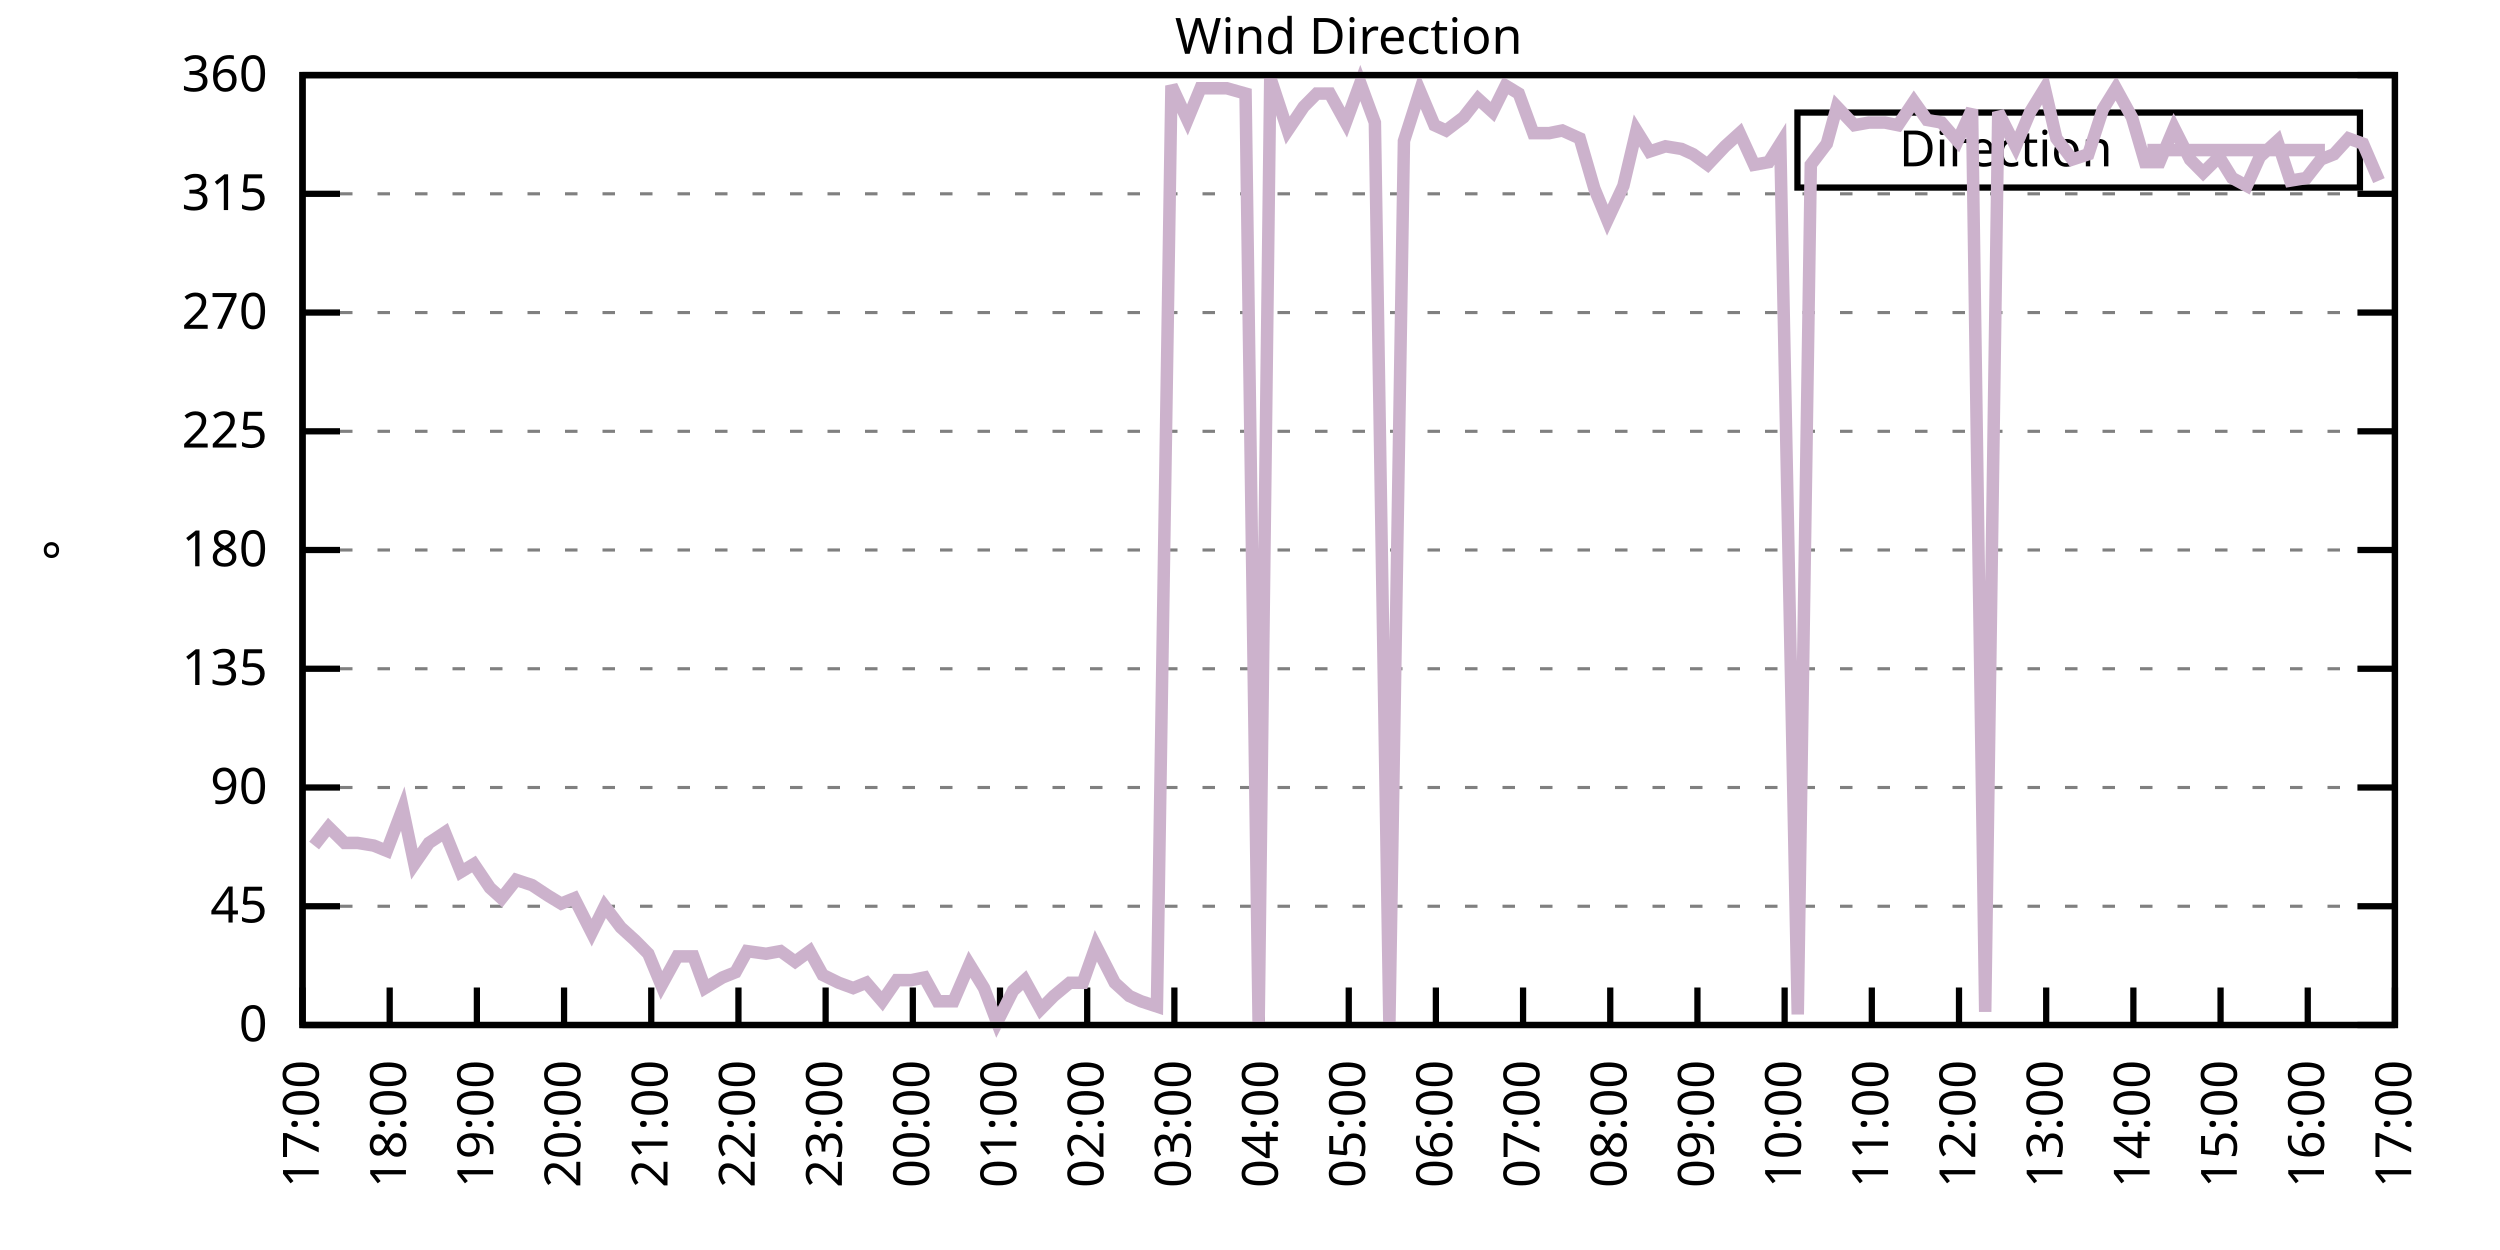
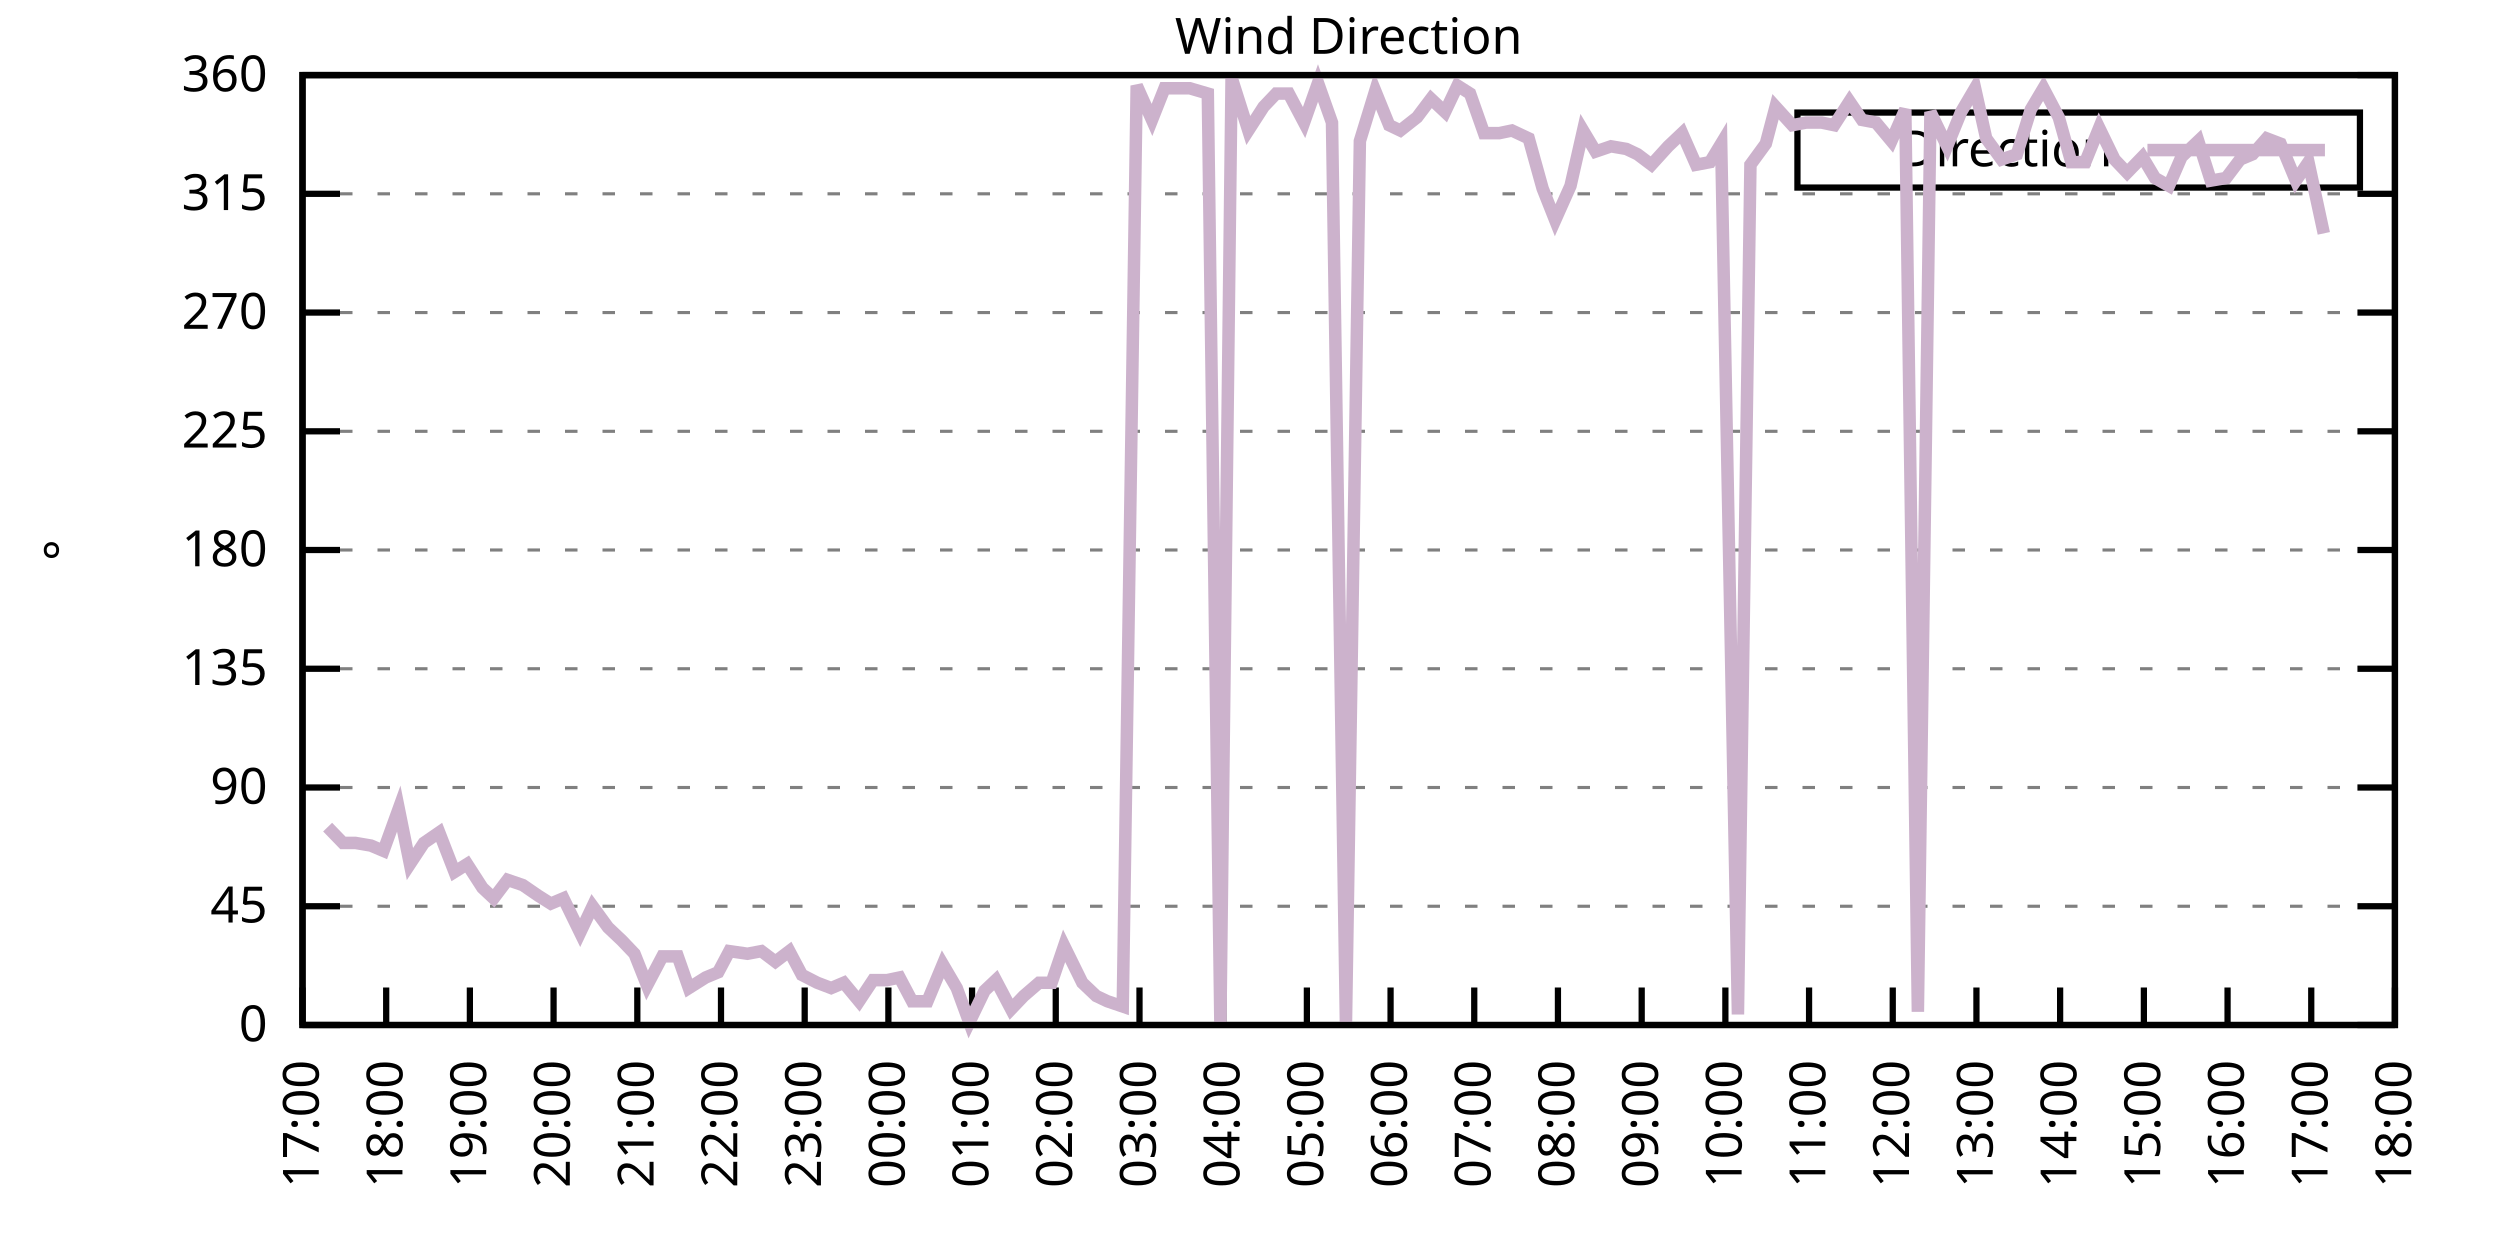
<svg xmlns="http://www.w3.org/2000/svg" xmlns:xlink="http://www.w3.org/1999/xlink" width="400" height="200" viewBox="0 0 400 200">
  <g id="gnuplot_canvas">
    <rect x="0" y="0" width="400" height="200" fill="none" />
    <defs>
      <circle id="gpDot" r="0.5" stroke-width="0.5" stroke="currentColor" />
      <path id="gpPt0" stroke-width="0.333" stroke="currentColor" d="M-1,0 h2 M0,-1 v2" />
      <path id="gpPt1" stroke-width="0.333" stroke="currentColor" d="M-1,-1 L1,1 M1,-1 L-1,1" />
      <path id="gpPt2" stroke-width="0.333" stroke="currentColor" d="M-1,0 L1,0 M0,-1 L0,1 M-1,-1 L1,1 M-1,1 L1,-1" />
      <rect id="gpPt3" stroke-width="0.333" stroke="currentColor" x="-1" y="-1" width="2" height="2" />
      <rect id="gpPt4" stroke-width="0.333" stroke="currentColor" fill="currentColor" x="-1" y="-1" width="2" height="2" />
      <circle id="gpPt5" stroke-width="0.333" stroke="currentColor" cx="0" cy="0" r="1" />
      <use xlink:href="#gpPt5" id="gpPt6" fill="currentColor" stroke="none" />
      <path id="gpPt7" stroke-width="0.333" stroke="currentColor" d="M0,-1.33 L-1.33,0.67 L1.33,0.67 z" />
      <use xlink:href="#gpPt7" id="gpPt8" fill="currentColor" stroke="none" />
      <use xlink:href="#gpPt7" id="gpPt9" stroke="currentColor" transform="rotate(180)" />
      <use xlink:href="#gpPt9" id="gpPt10" fill="currentColor" stroke="none" />
      <use xlink:href="#gpPt3" id="gpPt11" stroke="currentColor" transform="rotate(45)" />
      <use xlink:href="#gpPt11" id="gpPt12" fill="currentColor" stroke="none" />
      <path id="gpPt13" stroke-width="0.333" stroke="currentColor" d="M0,1.330 L1.265,0.411 L0.782,-1.067 L-0.782,-1.076 L-1.265,0.411 z" />
      <use xlink:href="#gpPt13" id="gpPt14" fill="currentColor" stroke="none" />
      <filter id="textbox" filterUnits="objectBoundingBox" x="0" y="0" height="1" width="1">
        <feFlood flood-color="white" flood-opacity="1" result="bgnd" />
        <feComposite in="SourceGraphic" in2="bgnd" operator="atop" />
      </filter>
      <filter id="greybox" filterUnits="objectBoundingBox" x="0" y="0" height="1" width="1">
        <feFlood flood-color="lightgrey" flood-opacity="1" result="grey" />
        <feComposite in="SourceGraphic" in2="grey" operator="atop" />
      </filter>
    </defs>
    <g fill="none" color="white" stroke="currentColor" stroke-width="1.00" stroke-linecap="butt" stroke-linejoin="miter">
</g>
    <g fill="none" color="black" stroke="currentColor" stroke-width="1.00" stroke-linecap="butt" stroke-linejoin="miter">
      <g stroke="none" shape-rendering="crispEdges">
        <polygon fill="rgb(255, 255, 255)" points="48.40,164.00 383.18,164.00 383.18,12.02 48.40,12.02 " />
      </g>
    </g>
    <g fill="none" color="black" stroke="currentColor" stroke-width="1.00" stroke-linecap="butt" stroke-linejoin="miter">
</g>
    <g fill="none" color="black" stroke="black" stroke-width="0.50" stroke-linecap="butt" stroke-linejoin="miter">
</g>
    <g fill="none" color="gray" stroke="currentColor" stroke-width="0.50" stroke-linecap="butt" stroke-linejoin="miter">
      <path stroke="gray" stroke-dasharray="2,4" class="gridline" d="M48.40,164.00 L383.19,164.00  " />
    </g>
    <g fill="none" color="gray" stroke="gray" stroke-width="1.00" stroke-linecap="butt" stroke-linejoin="miter">
</g>
    <g fill="none" color="black" stroke="currentColor" stroke-width="1.00" stroke-linecap="butt" stroke-linejoin="miter">
      <path stroke="black" d="M48.40,164.00 L54.40,164.00 M383.19,164.00 L377.19,164.00  " />
      <g transform="translate(42.80,166.60)" stroke="none" fill="black" font-family="Sans" font-size="8.00" text-anchor="end">
        <text>
          <tspan font-family="Sans"> 0</tspan>
        </text>
      </g>
    </g>
    <g fill="none" color="black" stroke="currentColor" stroke-width="1.00" stroke-linecap="butt" stroke-linejoin="miter">
</g>
    <g fill="none" color="black" stroke="black" stroke-width="0.50" stroke-linecap="butt" stroke-linejoin="miter">
</g>
    <g fill="none" color="gray" stroke="currentColor" stroke-width="0.50" stroke-linecap="butt" stroke-linejoin="miter">
      <path stroke="gray" stroke-dasharray="2,4" class="gridline" d="M48.40,145.00 L383.19,145.00  " />
    </g>
    <g fill="none" color="gray" stroke="gray" stroke-width="1.00" stroke-linecap="butt" stroke-linejoin="miter">
</g>
    <g fill="none" color="black" stroke="currentColor" stroke-width="1.00" stroke-linecap="butt" stroke-linejoin="miter">
      <path stroke="black" d="M48.40,145.00 L54.40,145.00 M383.19,145.00 L377.19,145.00  " />
      <g transform="translate(42.80,147.60)" stroke="none" fill="black" font-family="Sans" font-size="8.00" text-anchor="end">
        <text>
          <tspan font-family="Sans"> 45</tspan>
        </text>
      </g>
    </g>
    <g fill="none" color="black" stroke="currentColor" stroke-width="1.00" stroke-linecap="butt" stroke-linejoin="miter">
</g>
    <g fill="none" color="black" stroke="black" stroke-width="0.50" stroke-linecap="butt" stroke-linejoin="miter">
</g>
    <g fill="none" color="gray" stroke="currentColor" stroke-width="0.50" stroke-linecap="butt" stroke-linejoin="miter">
      <path stroke="gray" stroke-dasharray="2,4" class="gridline" d="M48.40,126.00 L383.19,126.00  " />
    </g>
    <g fill="none" color="gray" stroke="gray" stroke-width="1.00" stroke-linecap="butt" stroke-linejoin="miter">
</g>
    <g fill="none" color="black" stroke="currentColor" stroke-width="1.00" stroke-linecap="butt" stroke-linejoin="miter">
      <path stroke="black" d="M48.40,126.00 L54.40,126.00 M383.19,126.00 L377.19,126.00  " />
      <g transform="translate(42.80,128.60)" stroke="none" fill="black" font-family="Sans" font-size="8.00" text-anchor="end">
        <text>
          <tspan font-family="Sans"> 90</tspan>
        </text>
      </g>
    </g>
    <g fill="none" color="black" stroke="currentColor" stroke-width="1.00" stroke-linecap="butt" stroke-linejoin="miter">
</g>
    <g fill="none" color="black" stroke="black" stroke-width="0.50" stroke-linecap="butt" stroke-linejoin="miter">
</g>
    <g fill="none" color="gray" stroke="currentColor" stroke-width="0.50" stroke-linecap="butt" stroke-linejoin="miter">
      <path stroke="gray" stroke-dasharray="2,4" class="gridline" d="M48.40,107.00 L383.19,107.00  " />
    </g>
    <g fill="none" color="gray" stroke="gray" stroke-width="1.00" stroke-linecap="butt" stroke-linejoin="miter">
</g>
    <g fill="none" color="black" stroke="currentColor" stroke-width="1.00" stroke-linecap="butt" stroke-linejoin="miter">
      <path stroke="black" d="M48.40,107.00 L54.40,107.00 M383.19,107.00 L377.19,107.00  " />
      <g transform="translate(42.80,109.60)" stroke="none" fill="black" font-family="Sans" font-size="8.00" text-anchor="end">
        <text>
          <tspan font-family="Sans"> 135</tspan>
        </text>
      </g>
    </g>
    <g fill="none" color="black" stroke="currentColor" stroke-width="1.00" stroke-linecap="butt" stroke-linejoin="miter">
</g>
    <g fill="none" color="black" stroke="black" stroke-width="0.50" stroke-linecap="butt" stroke-linejoin="miter">
</g>
    <g fill="none" color="gray" stroke="currentColor" stroke-width="0.50" stroke-linecap="butt" stroke-linejoin="miter">
      <path stroke="gray" stroke-dasharray="2,4" class="gridline" d="M48.40,88.00 L383.19,88.00  " />
    </g>
    <g fill="none" color="gray" stroke="gray" stroke-width="1.00" stroke-linecap="butt" stroke-linejoin="miter">
</g>
    <g fill="none" color="black" stroke="currentColor" stroke-width="1.00" stroke-linecap="butt" stroke-linejoin="miter">
      <path stroke="black" d="M48.40,88.00 L54.40,88.00 M383.19,88.00 L377.19,88.00  " />
      <g transform="translate(42.80,90.60)" stroke="none" fill="black" font-family="Sans" font-size="8.00" text-anchor="end">
        <text>
          <tspan font-family="Sans"> 180</tspan>
        </text>
      </g>
    </g>
    <g fill="none" color="black" stroke="currentColor" stroke-width="1.00" stroke-linecap="butt" stroke-linejoin="miter">
</g>
    <g fill="none" color="black" stroke="black" stroke-width="0.50" stroke-linecap="butt" stroke-linejoin="miter">
</g>
    <g fill="none" color="gray" stroke="currentColor" stroke-width="0.50" stroke-linecap="butt" stroke-linejoin="miter">
      <path stroke="gray" stroke-dasharray="2,4" class="gridline" d="M48.40,69.01 L383.19,69.01  " />
    </g>
    <g fill="none" color="gray" stroke="gray" stroke-width="1.00" stroke-linecap="butt" stroke-linejoin="miter">
</g>
    <g fill="none" color="black" stroke="currentColor" stroke-width="1.00" stroke-linecap="butt" stroke-linejoin="miter">
      <path stroke="black" d="M48.40,69.01 L54.40,69.01 M383.19,69.01 L377.19,69.01  " />
      <g transform="translate(42.80,71.61)" stroke="none" fill="black" font-family="Sans" font-size="8.00" text-anchor="end">
        <text>
          <tspan font-family="Sans"> 225</tspan>
        </text>
      </g>
    </g>
    <g fill="none" color="black" stroke="currentColor" stroke-width="1.00" stroke-linecap="butt" stroke-linejoin="miter">
</g>
    <g fill="none" color="black" stroke="black" stroke-width="0.50" stroke-linecap="butt" stroke-linejoin="miter">
</g>
    <g fill="none" color="gray" stroke="currentColor" stroke-width="0.50" stroke-linecap="butt" stroke-linejoin="miter">
      <path stroke="gray" stroke-dasharray="2,4" class="gridline" d="M48.40,50.01 L383.19,50.01  " />
    </g>
    <g fill="none" color="gray" stroke="gray" stroke-width="1.00" stroke-linecap="butt" stroke-linejoin="miter">
</g>
    <g fill="none" color="black" stroke="currentColor" stroke-width="1.00" stroke-linecap="butt" stroke-linejoin="miter">
      <path stroke="black" d="M48.40,50.01 L54.40,50.01 M383.19,50.01 L377.19,50.01  " />
      <g transform="translate(42.80,52.61)" stroke="none" fill="black" font-family="Sans" font-size="8.00" text-anchor="end">
        <text>
          <tspan font-family="Sans"> 270</tspan>
        </text>
      </g>
    </g>
    <g fill="none" color="black" stroke="currentColor" stroke-width="1.00" stroke-linecap="butt" stroke-linejoin="miter">
</g>
    <g fill="none" color="black" stroke="black" stroke-width="0.50" stroke-linecap="butt" stroke-linejoin="miter">
</g>
    <g fill="none" color="gray" stroke="currentColor" stroke-width="0.50" stroke-linecap="butt" stroke-linejoin="miter">
      <path stroke="gray" stroke-dasharray="2,4" class="gridline" d="M48.40,31.01 L383.19,31.01  " />
    </g>
    <g fill="none" color="gray" stroke="gray" stroke-width="1.00" stroke-linecap="butt" stroke-linejoin="miter">
</g>
    <g fill="none" color="black" stroke="currentColor" stroke-width="1.00" stroke-linecap="butt" stroke-linejoin="miter">
      <path stroke="black" d="M48.40,31.01 L54.40,31.01 M383.19,31.01 L377.19,31.01  " />
      <g transform="translate(42.80,33.61)" stroke="none" fill="black" font-family="Sans" font-size="8.00" text-anchor="end">
        <text>
          <tspan font-family="Sans"> 315</tspan>
        </text>
      </g>
    </g>
    <g fill="none" color="black" stroke="currentColor" stroke-width="1.00" stroke-linecap="butt" stroke-linejoin="miter">
</g>
    <g fill="none" color="black" stroke="black" stroke-width="0.50" stroke-linecap="butt" stroke-linejoin="miter">
</g>
    <g fill="none" color="gray" stroke="currentColor" stroke-width="0.50" stroke-linecap="butt" stroke-linejoin="miter">
      <path stroke="gray" stroke-dasharray="2,4" class="gridline" d="M48.40,12.01 L383.19,12.01  " />
    </g>
    <g fill="none" color="gray" stroke="gray" stroke-width="1.00" stroke-linecap="butt" stroke-linejoin="miter">
</g>
    <g fill="none" color="black" stroke="currentColor" stroke-width="1.00" stroke-linecap="butt" stroke-linejoin="miter">
      <path stroke="black" d="M48.40,12.01 L54.40,12.01 M383.19,12.01 L377.19,12.01  " />
      <g transform="translate(42.80,14.61)" stroke="none" fill="black" font-family="Sans" font-size="8.00" text-anchor="end">
        <text>
          <tspan font-family="Sans"> 360</tspan>
        </text>
      </g>
    </g>
    <g fill="none" color="black" stroke="currentColor" stroke-width="1.00" stroke-linecap="butt" stroke-linejoin="miter">
      <path stroke="black" d="M48.40,164.00 L48.40,158.00  " />
      <g transform="translate(51.00,169.60) rotate(270.00)" stroke="none" fill="black" font-family="Sans" font-size="8.00" text-anchor="end">
        <text>
          <tspan font-family="Sans">17:00</tspan>
        </text>
      </g>
    </g>
    <g fill="none" color="black" stroke="currentColor" stroke-width="1.00" stroke-linecap="butt" stroke-linejoin="miter">
-       <path stroke="black" d="M62.35,164.00 L62.35,158.00  " />
-       <g transform="translate(64.95,169.60) rotate(270.00)" stroke="none" fill="black" font-family="Sans" font-size="8.00" text-anchor="end">
+       <path stroke="black" d="M61.79,164.00 L61.79,158.00  " />
+       <g transform="translate(64.39,169.60) rotate(270.00)" stroke="none" fill="black" font-family="Sans" font-size="8.00" text-anchor="end">
        <text>
          <tspan font-family="Sans">18:00</tspan>
        </text>
      </g>
    </g>
    <g fill="none" color="black" stroke="currentColor" stroke-width="1.00" stroke-linecap="butt" stroke-linejoin="miter">
-       <path stroke="black" d="M76.30,164.00 L76.30,158.00  " />
-       <g transform="translate(78.90,169.60) rotate(270.00)" stroke="none" fill="black" font-family="Sans" font-size="8.00" text-anchor="end">
+       <path stroke="black" d="M75.18,164.00 L75.18,158.00  " />
+       <g transform="translate(77.78,169.60) rotate(270.00)" stroke="none" fill="black" font-family="Sans" font-size="8.00" text-anchor="end">
        <text>
          <tspan font-family="Sans">19:00</tspan>
        </text>
      </g>
    </g>
    <g fill="none" color="black" stroke="currentColor" stroke-width="1.00" stroke-linecap="butt" stroke-linejoin="miter">
-       <path stroke="black" d="M90.25,164.00 L90.25,158.00  " />
-       <g transform="translate(92.85,169.60) rotate(270.00)" stroke="none" fill="black" font-family="Sans" font-size="8.00" text-anchor="end">
+       <path stroke="black" d="M88.57,164.00 L88.57,158.00  " />
+       <g transform="translate(91.17,169.60) rotate(270.00)" stroke="none" fill="black" font-family="Sans" font-size="8.00" text-anchor="end">
        <text>
          <tspan font-family="Sans">20:00</tspan>
        </text>
      </g>
    </g>
    <g fill="none" color="black" stroke="currentColor" stroke-width="1.00" stroke-linecap="butt" stroke-linejoin="miter">
-       <path stroke="black" d="M104.20,164.00 L104.20,158.00  " />
-       <g transform="translate(106.80,169.60) rotate(270.00)" stroke="none" fill="black" font-family="Sans" font-size="8.00" text-anchor="end">
+       <path stroke="black" d="M101.97,164.00 L101.97,158.00  " />
+       <g transform="translate(104.57,169.60) rotate(270.00)" stroke="none" fill="black" font-family="Sans" font-size="8.00" text-anchor="end">
        <text>
          <tspan font-family="Sans">21:00</tspan>
        </text>
      </g>
    </g>
    <g fill="none" color="black" stroke="currentColor" stroke-width="1.00" stroke-linecap="butt" stroke-linejoin="miter">
-       <path stroke="black" d="M118.15,164.00 L118.15,158.00  " />
-       <g transform="translate(120.75,169.60) rotate(270.00)" stroke="none" fill="black" font-family="Sans" font-size="8.00" text-anchor="end">
+       <path stroke="black" d="M115.36,164.00 L115.36,158.00  " />
+       <g transform="translate(117.96,169.60) rotate(270.00)" stroke="none" fill="black" font-family="Sans" font-size="8.00" text-anchor="end">
        <text>
          <tspan font-family="Sans">22:00</tspan>
        </text>
      </g>
    </g>
    <g fill="none" color="black" stroke="currentColor" stroke-width="1.00" stroke-linecap="butt" stroke-linejoin="miter">
-       <path stroke="black" d="M132.10,164.00 L132.10,158.00  " />
-       <g transform="translate(134.70,169.60) rotate(270.00)" stroke="none" fill="black" font-family="Sans" font-size="8.00" text-anchor="end">
+       <path stroke="black" d="M128.75,164.00 L128.75,158.00  " />
+       <g transform="translate(131.35,169.60) rotate(270.00)" stroke="none" fill="black" font-family="Sans" font-size="8.00" text-anchor="end">
        <text>
          <tspan font-family="Sans">23:00</tspan>
        </text>
      </g>
    </g>
    <g fill="none" color="black" stroke="currentColor" stroke-width="1.00" stroke-linecap="butt" stroke-linejoin="miter">
-       <path stroke="black" d="M146.05,164.00 L146.05,158.00  " />
-       <g transform="translate(148.65,169.60) rotate(270.00)" stroke="none" fill="black" font-family="Sans" font-size="8.00" text-anchor="end">
+       <path stroke="black" d="M142.14,164.00 L142.14,158.00  " />
+       <g transform="translate(144.74,169.60) rotate(270.00)" stroke="none" fill="black" font-family="Sans" font-size="8.00" text-anchor="end">
        <text>
          <tspan font-family="Sans">00:00</tspan>
        </text>
      </g>
    </g>
    <g fill="none" color="black" stroke="currentColor" stroke-width="1.00" stroke-linecap="butt" stroke-linejoin="miter">
-       <path stroke="black" d="M160.00,164.00 L160.00,158.00  " />
-       <g transform="translate(162.60,169.60) rotate(270.00)" stroke="none" fill="black" font-family="Sans" font-size="8.00" text-anchor="end">
+       <path stroke="black" d="M155.53,164.00 L155.53,158.00  " />
+       <g transform="translate(158.13,169.60) rotate(270.00)" stroke="none" fill="black" font-family="Sans" font-size="8.00" text-anchor="end">
        <text>
          <tspan font-family="Sans">01:00</tspan>
        </text>
      </g>
    </g>
    <g fill="none" color="black" stroke="currentColor" stroke-width="1.00" stroke-linecap="butt" stroke-linejoin="miter">
-       <path stroke="black" d="M173.95,164.00 L173.95,158.00  " />
-       <g transform="translate(176.55,169.60) rotate(270.00)" stroke="none" fill="black" font-family="Sans" font-size="8.00" text-anchor="end">
+       <path stroke="black" d="M168.92,164.00 L168.92,158.00  " />
+       <g transform="translate(171.52,169.60) rotate(270.00)" stroke="none" fill="black" font-family="Sans" font-size="8.00" text-anchor="end">
        <text>
          <tspan font-family="Sans">02:00</tspan>
        </text>
      </g>
    </g>
    <g fill="none" color="black" stroke="currentColor" stroke-width="1.00" stroke-linecap="butt" stroke-linejoin="miter">
-       <path stroke="black" d="M187.90,164.00 L187.90,158.00  " />
-       <g transform="translate(190.50,169.60) rotate(270.00)" stroke="none" fill="black" font-family="Sans" font-size="8.00" text-anchor="end">
+       <path stroke="black" d="M182.32,164.00 L182.32,158.00  " />
+       <g transform="translate(184.92,169.60) rotate(270.00)" stroke="none" fill="black" font-family="Sans" font-size="8.00" text-anchor="end">
        <text>
          <tspan font-family="Sans">03:00</tspan>
        </text>
      </g>
    </g>
    <g fill="none" color="black" stroke="currentColor" stroke-width="1.00" stroke-linecap="butt" stroke-linejoin="miter">
-       <path stroke="black" d="M201.85,164.00 L201.85,158.00  " />
-       <g transform="translate(204.45,169.60) rotate(270.00)" stroke="none" fill="black" font-family="Sans" font-size="8.00" text-anchor="end">
+       <path stroke="black" d="M195.71,164.00 L195.71,158.00  " />
+       <g transform="translate(198.31,169.60) rotate(270.00)" stroke="none" fill="black" font-family="Sans" font-size="8.00" text-anchor="end">
        <text>
          <tspan font-family="Sans">04:00</tspan>
        </text>
      </g>
    </g>
    <g fill="none" color="black" stroke="currentColor" stroke-width="1.00" stroke-linecap="butt" stroke-linejoin="miter">
-       <path stroke="black" d="M215.80,164.00 L215.80,158.00  " />
-       <g transform="translate(218.40,169.60) rotate(270.00)" stroke="none" fill="black" font-family="Sans" font-size="8.00" text-anchor="end">
+       <path stroke="black" d="M209.10,164.00 L209.10,158.00  " />
+       <g transform="translate(211.70,169.60) rotate(270.00)" stroke="none" fill="black" font-family="Sans" font-size="8.00" text-anchor="end">
        <text>
          <tspan font-family="Sans">05:00</tspan>
        </text>
      </g>
    </g>
    <g fill="none" color="black" stroke="currentColor" stroke-width="1.00" stroke-linecap="butt" stroke-linejoin="miter">
-       <path stroke="black" d="M229.74,164.00 L229.74,158.00  " />
-       <g transform="translate(232.34,169.60) rotate(270.00)" stroke="none" fill="black" font-family="Sans" font-size="8.00" text-anchor="end">
+       <path stroke="black" d="M222.49,164.00 L222.49,158.00  " />
+       <g transform="translate(225.09,169.60) rotate(270.00)" stroke="none" fill="black" font-family="Sans" font-size="8.00" text-anchor="end">
        <text>
          <tspan font-family="Sans">06:00</tspan>
        </text>
      </g>
    </g>
    <g fill="none" color="black" stroke="currentColor" stroke-width="1.00" stroke-linecap="butt" stroke-linejoin="miter">
-       <path stroke="black" d="M243.69,164.00 L243.69,158.00  " />
-       <g transform="translate(246.29,169.60) rotate(270.00)" stroke="none" fill="black" font-family="Sans" font-size="8.00" text-anchor="end">
+       <path stroke="black" d="M235.88,164.00 L235.88,158.00  " />
+       <g transform="translate(238.48,169.60) rotate(270.00)" stroke="none" fill="black" font-family="Sans" font-size="8.00" text-anchor="end">
        <text>
          <tspan font-family="Sans">07:00</tspan>
        </text>
      </g>
    </g>
    <g fill="none" color="black" stroke="currentColor" stroke-width="1.00" stroke-linecap="butt" stroke-linejoin="miter">
-       <path stroke="black" d="M257.64,164.00 L257.64,158.00  " />
-       <g transform="translate(260.24,169.60) rotate(270.00)" stroke="none" fill="black" font-family="Sans" font-size="8.00" text-anchor="end">
+       <path stroke="black" d="M249.27,164.00 L249.27,158.00  " />
+       <g transform="translate(251.87,169.60) rotate(270.00)" stroke="none" fill="black" font-family="Sans" font-size="8.00" text-anchor="end">
        <text>
          <tspan font-family="Sans">08:00</tspan>
        </text>
      </g>
    </g>
    <g fill="none" color="black" stroke="currentColor" stroke-width="1.00" stroke-linecap="butt" stroke-linejoin="miter">
-       <path stroke="black" d="M271.59,164.00 L271.59,158.00  " />
-       <g transform="translate(274.19,169.60) rotate(270.00)" stroke="none" fill="black" font-family="Sans" font-size="8.00" text-anchor="end">
+       <path stroke="black" d="M262.67,164.00 L262.67,158.00  " />
+       <g transform="translate(265.27,169.60) rotate(270.00)" stroke="none" fill="black" font-family="Sans" font-size="8.00" text-anchor="end">
        <text>
          <tspan font-family="Sans">09:00</tspan>
        </text>
      </g>
    </g>
    <g fill="none" color="black" stroke="currentColor" stroke-width="1.00" stroke-linecap="butt" stroke-linejoin="miter">
-       <path stroke="black" d="M285.54,164.00 L285.54,158.00  " />
-       <g transform="translate(288.14,169.60) rotate(270.00)" stroke="none" fill="black" font-family="Sans" font-size="8.00" text-anchor="end">
+       <path stroke="black" d="M276.06,164.00 L276.06,158.00  " />
+       <g transform="translate(278.66,169.60) rotate(270.00)" stroke="none" fill="black" font-family="Sans" font-size="8.00" text-anchor="end">
        <text>
          <tspan font-family="Sans">10:00</tspan>
        </text>
      </g>
    </g>
    <g fill="none" color="black" stroke="currentColor" stroke-width="1.00" stroke-linecap="butt" stroke-linejoin="miter">
-       <path stroke="black" d="M299.49,164.00 L299.49,158.00  " />
-       <g transform="translate(302.09,169.60) rotate(270.00)" stroke="none" fill="black" font-family="Sans" font-size="8.00" text-anchor="end">
+       <path stroke="black" d="M289.45,164.00 L289.45,158.00  " />
+       <g transform="translate(292.05,169.60) rotate(270.00)" stroke="none" fill="black" font-family="Sans" font-size="8.00" text-anchor="end">
        <text>
          <tspan font-family="Sans">11:00</tspan>
        </text>
      </g>
    </g>
    <g fill="none" color="black" stroke="currentColor" stroke-width="1.00" stroke-linecap="butt" stroke-linejoin="miter">
-       <path stroke="black" d="M313.44,164.00 L313.44,158.00  " />
-       <g transform="translate(316.04,169.60) rotate(270.00)" stroke="none" fill="black" font-family="Sans" font-size="8.00" text-anchor="end">
+       <path stroke="black" d="M302.84,164.00 L302.84,158.00  " />
+       <g transform="translate(305.44,169.60) rotate(270.00)" stroke="none" fill="black" font-family="Sans" font-size="8.00" text-anchor="end">
        <text>
          <tspan font-family="Sans">12:00</tspan>
        </text>
      </g>
    </g>
    <g fill="none" color="black" stroke="currentColor" stroke-width="1.00" stroke-linecap="butt" stroke-linejoin="miter">
-       <path stroke="black" d="M327.39,164.00 L327.39,158.00  " />
-       <g transform="translate(329.99,169.60) rotate(270.00)" stroke="none" fill="black" font-family="Sans" font-size="8.00" text-anchor="end">
+       <path stroke="black" d="M316.23,164.00 L316.23,158.00  " />
+       <g transform="translate(318.83,169.60) rotate(270.00)" stroke="none" fill="black" font-family="Sans" font-size="8.00" text-anchor="end">
        <text>
          <tspan font-family="Sans">13:00</tspan>
        </text>
      </g>
    </g>
    <g fill="none" color="black" stroke="currentColor" stroke-width="1.00" stroke-linecap="butt" stroke-linejoin="miter">
-       <path stroke="black" d="M341.34,164.00 L341.34,158.00  " />
-       <g transform="translate(343.94,169.60) rotate(270.00)" stroke="none" fill="black" font-family="Sans" font-size="8.00" text-anchor="end">
+       <path stroke="black" d="M329.62,164.00 L329.62,158.00  " />
+       <g transform="translate(332.22,169.60) rotate(270.00)" stroke="none" fill="black" font-family="Sans" font-size="8.00" text-anchor="end">
        <text>
          <tspan font-family="Sans">14:00</tspan>
        </text>
      </g>
    </g>
    <g fill="none" color="black" stroke="currentColor" stroke-width="1.00" stroke-linecap="butt" stroke-linejoin="miter">
-       <path stroke="black" d="M355.29,164.00 L355.29,158.00  " />
-       <g transform="translate(357.89,169.60) rotate(270.00)" stroke="none" fill="black" font-family="Sans" font-size="8.00" text-anchor="end">
+       <path stroke="black" d="M343.02,164.00 L343.02,158.00  " />
+       <g transform="translate(345.62,169.60) rotate(270.00)" stroke="none" fill="black" font-family="Sans" font-size="8.00" text-anchor="end">
        <text>
          <tspan font-family="Sans">15:00</tspan>
        </text>
      </g>
    </g>
    <g fill="none" color="black" stroke="currentColor" stroke-width="1.00" stroke-linecap="butt" stroke-linejoin="miter">
-       <path stroke="black" d="M369.24,164.00 L369.24,158.00  " />
-       <g transform="translate(371.84,169.60) rotate(270.00)" stroke="none" fill="black" font-family="Sans" font-size="8.00" text-anchor="end">
+       <path stroke="black" d="M356.41,164.00 L356.41,158.00  " />
+       <g transform="translate(359.01,169.60) rotate(270.00)" stroke="none" fill="black" font-family="Sans" font-size="8.00" text-anchor="end">
        <text>
          <tspan font-family="Sans">16:00</tspan>
+         </text>
+       </g>
+     </g>
+     <g fill="none" color="black" stroke="currentColor" stroke-width="1.00" stroke-linecap="butt" stroke-linejoin="miter">
+       <path stroke="black" d="M369.80,164.00 L369.80,158.00  " />
+       <g transform="translate(372.40,169.60) rotate(270.00)" stroke="none" fill="black" font-family="Sans" font-size="8.00" text-anchor="end">
+         <text>
+           <tspan font-family="Sans">17:00</tspan>
        </text>
      </g>
    </g>
    <g fill="none" color="black" stroke="currentColor" stroke-width="1.00" stroke-linecap="butt" stroke-linejoin="miter">
      <path stroke="black" d="M383.19,164.00 L383.19,158.00  " />
      <g transform="translate(385.79,169.60) rotate(270.00)" stroke="none" fill="black" font-family="Sans" font-size="8.00" text-anchor="end">
        <text>
-           <tspan font-family="Sans">17:00</tspan>
+           <tspan font-family="Sans">18:00</tspan>
        </text>
      </g>
    </g>
    <g fill="none" color="black" stroke="currentColor" stroke-width="1.00" stroke-linecap="butt" stroke-linejoin="miter">
</g>
    <g fill="none" color="black" stroke="currentColor" stroke-width="1.00" stroke-linecap="butt" stroke-linejoin="miter">
      <path stroke="black" d="M48.40,12.01 L48.40,164.00 L383.19,164.00 L383.19,12.01 L48.40,12.01 Z  " />
    </g>
    <g fill="none" color="black" stroke="currentColor" stroke-width="1.00" stroke-linecap="butt" stroke-linejoin="miter">
</g>
    <g fill="none" color="black" stroke="currentColor" stroke-width="1.00" stroke-linecap="butt" stroke-linejoin="miter">
      <path stroke="black" d="M287.59,30.01 L287.59,18.01 L377.59,18.01 L377.59,30.01 L287.59,30.01 Z  " />
    </g>
    <g id="Wind_direction_plot_1">
      <g fill="none" color="white" stroke="black" stroke-width="2.00" stroke-linecap="butt" stroke-linejoin="miter">
</g>
      <g fill="none" color="black" stroke="currentColor" stroke-width="2.00" stroke-linecap="butt" stroke-linejoin="miter">
        <g transform="translate(337.99,26.61)" stroke="none" fill="black" font-family="Sans" font-size="8.00" text-anchor="end">
          <text>
            <tspan font-family="Sans">Direction</tspan>
          </text>
        </g>
      </g>
      <g fill="none" color="black" stroke="currentColor" stroke-width="2.00" stroke-linecap="butt" stroke-linejoin="miter">
-         <path stroke="rgb(204, 178, 204)" d="M343.59,24.01 L371.99,24.01 M50.26,135.29 L52.58,132.34 L55.14,134.87 L57.23,134.87 L59.79,135.29 L61.88,136.14   L64.44,129.38 L66.30,138.25 L68.63,134.87 L71.18,133.18 L73.74,139.51 L75.83,138.25 L78.39,142.05 L80.25,143.73   L82.58,140.78 L85.13,141.62 L87.69,143.31 L89.78,144.58 L91.88,143.73 L94.67,149.22 L96.76,145.00 L99.32,148.38   L101.64,150.49 L103.73,152.60 L105.83,157.67 L108.38,153.02 L110.94,153.02 L112.80,158.09 L115.59,156.40 L117.68,155.56   L119.54,152.18 L122.57,152.60 L124.89,152.18 L127.22,153.87 L129.54,152.18 L131.63,155.98 L134.19,157.24 L136.51,158.09   L138.61,157.24 L141.16,160.20 L143.49,156.82 L145.81,156.82 L147.91,156.40 L150.00,160.20 L152.56,160.20 L155.11,154.29   L157.44,158.09 L159.53,163.58 L162.09,158.51 L163.95,156.82 L166.51,161.47 L168.60,159.36 L171.16,157.24 L173.25,157.24   L175.34,151.33 L178.36,157.24 L180.69,159.36 L182.55,160.20 L185.11,161.04 L187.43,13.70 L189.99,19.19 L192.08,14.12   L194.17,14.12 L196.27,14.12 L199.29,14.97 L201.38,164.00 L203.24,12.43 L206.03,20.88 L208.59,17.08 L210.68,14.97   L212.77,14.97 L215.33,19.61 L217.65,13.28 L219.98,19.61 L222.30,164.00 L224.63,22.56 L227.19,14.54 L229.51,20.03   L231.37,20.88 L234.16,18.77 L236.49,15.81 L238.81,17.92 L240.90,13.70 L243.00,14.97 L245.32,21.30 L247.88,21.30   L249.97,20.88 L252.76,22.14 L255.09,30.16 L257.18,35.23 L259.74,29.74 L261.83,20.88 L263.92,24.25 L266.48,23.41   L269.04,23.83 L270.90,24.68 L273.22,26.36 L276.01,23.41 L278.34,21.30 L280.66,26.36 L282.99,25.94 L284.85,22.99   L287.64,162.31 L289.73,26.36 L292.29,22.99 L293.91,17.08 L296.70,20.03 L299.03,19.61 L301.58,19.61 L303.68,20.03   L306.23,16.23 L308.33,19.19 L310.65,19.61 L313.21,22.56 L315.53,17.50 L317.63,161.89 L319.72,17.92 L322.51,23.41   L324.83,17.92 L327.16,14.12 L329.02,22.14 L331.58,25.52 L334.13,24.68 L336.46,17.50 L338.55,14.12 L341.11,18.77   L343.20,25.94 L345.53,25.94 L347.85,20.45 L350.41,25.52 L352.50,27.63 L355.06,25.10 L357.15,28.48 L359.48,29.74   L361.57,25.10 L364.36,22.56 L366.45,28.90 L369.01,28.48 L371.33,25.52 L373.43,24.68 L375.75,22.14 L378.08,22.99   L380.63,28.90  " />
+         <path stroke="rgb(204, 178, 204)" d="M343.59,24.01 L371.99,24.01 M52.42,132.34 L54.87,134.87 L56.88,134.87 L59.34,135.29 L61.35,136.14 L63.80,129.38   L65.59,138.25 L67.82,134.87 L70.27,133.18 L72.73,139.51 L74.74,138.25 L77.19,142.05 L78.98,143.73 L81.21,140.78   L83.66,141.62 L86.12,143.31 L88.13,144.58 L90.14,143.73 L92.82,149.22 L94.82,145.00 L97.28,148.38 L99.51,150.49   L101.52,152.60 L103.53,157.67 L105.98,153.02 L108.44,153.02 L110.22,158.09 L112.90,156.40 L114.91,155.56 L116.70,152.18   L119.60,152.60 L121.83,152.18 L124.06,153.87 L126.29,152.18 L128.30,155.98 L130.76,157.24 L132.99,158.09 L135.00,157.24   L137.45,160.20 L139.69,156.82 L141.92,156.82 L143.93,156.40 L145.94,160.20 L148.39,160.20 L150.85,154.29 L153.08,158.09   L155.09,163.58 L157.54,158.51 L159.33,156.82 L161.78,161.47 L163.79,159.36 L166.25,157.24 L168.25,157.24 L170.26,151.33   L173.17,157.24 L175.40,159.36 L177.18,160.20 L179.64,161.04 L181.87,13.70 L184.32,19.19 L186.33,14.12 L188.34,14.12   L190.35,14.12 L193.25,14.97 L195.26,164.00 L197.05,12.43 L199.73,20.88 L202.18,17.08 L204.19,14.97 L206.20,14.97   L208.65,19.61 L210.88,13.28 L213.12,19.61 L215.35,164.00 L217.58,22.56 L220.04,14.54 L222.27,20.03 L224.05,20.88   L226.73,18.77 L228.96,15.81 L231.20,17.92 L233.20,13.70 L235.21,14.97 L237.44,21.30 L239.90,21.30 L241.91,20.88   L244.59,22.14 L246.82,30.16 L248.83,35.23 L251.28,29.74 L253.29,20.88 L255.30,24.25 L257.76,23.41 L260.21,23.83   L262.00,24.68 L264.23,26.36 L266.91,23.41 L269.14,21.30 L271.37,26.36 L273.60,25.94 L275.39,22.99 L278.07,162.31   L280.07,26.36 L282.53,22.99 L284.09,17.08 L286.77,20.03 L289.00,19.61 L291.46,19.61 L293.47,20.03 L295.92,16.23   L297.93,19.19 L300.16,19.61 L302.62,22.56 L304.85,17.50 L306.86,161.89 L308.87,17.92 L311.54,23.41 L313.78,17.92   L316.01,14.12 L317.79,22.14 L320.25,25.52 L322.70,24.68 L324.94,17.50 L326.95,14.12 L329.40,18.77 L331.41,25.94   L333.64,25.94 L335.87,20.45 L338.33,25.52 L340.34,27.63 L342.79,25.10 L344.80,28.48 L347.03,29.74 L349.04,25.10   L351.72,22.56 L353.73,28.90 L356.18,28.48 L358.42,25.52 L360.42,24.68 L362.66,22.14 L364.89,22.99 L367.34,28.90   L369.35,25.94 L371.81,37.34  " />
      </g>
    </g>
    <g fill="none" color="black" stroke="currentColor" stroke-width="2.00" stroke-linecap="butt" stroke-linejoin="miter">
</g>
    <g fill="none" color="black" stroke="black" stroke-width="1.00" stroke-linecap="butt" stroke-linejoin="miter">
</g>
    <g fill="none" color="black" stroke="currentColor" stroke-width="1.00" stroke-linecap="butt" stroke-linejoin="miter">
      <path stroke="black" d="M48.40,12.01 L48.40,164.00 L383.19,164.00 L383.19,12.01 L48.40,12.01 Z  " />
      <g transform="translate(12.80,88.01) rotate(270.00)" stroke="none" fill="black" font-family="Sans" font-size="8.00" text-anchor="middle">
        <text>
          <tspan font-family="Sans">°</tspan>
        </text>
      </g>
    </g>
    <g fill="none" color="black" stroke="currentColor" stroke-width="1.00" stroke-linecap="butt" stroke-linejoin="miter">
</g>
    <g fill="none" color="black" stroke="currentColor" stroke-width="1.00" stroke-linecap="butt" stroke-linejoin="miter">
      <g transform="translate(215.79,8.61)" stroke="none" fill="black" font-family="Sans" font-size="8.00" text-anchor="middle">
        <text>
          <tspan font-family="Sans">Wind Direction</tspan>
        </text>
      </g>
    </g>
    <g fill="none" color="black" stroke="currentColor" stroke-width="1.00" stroke-linecap="butt" stroke-linejoin="miter">
</g>
  </g>
</svg>
